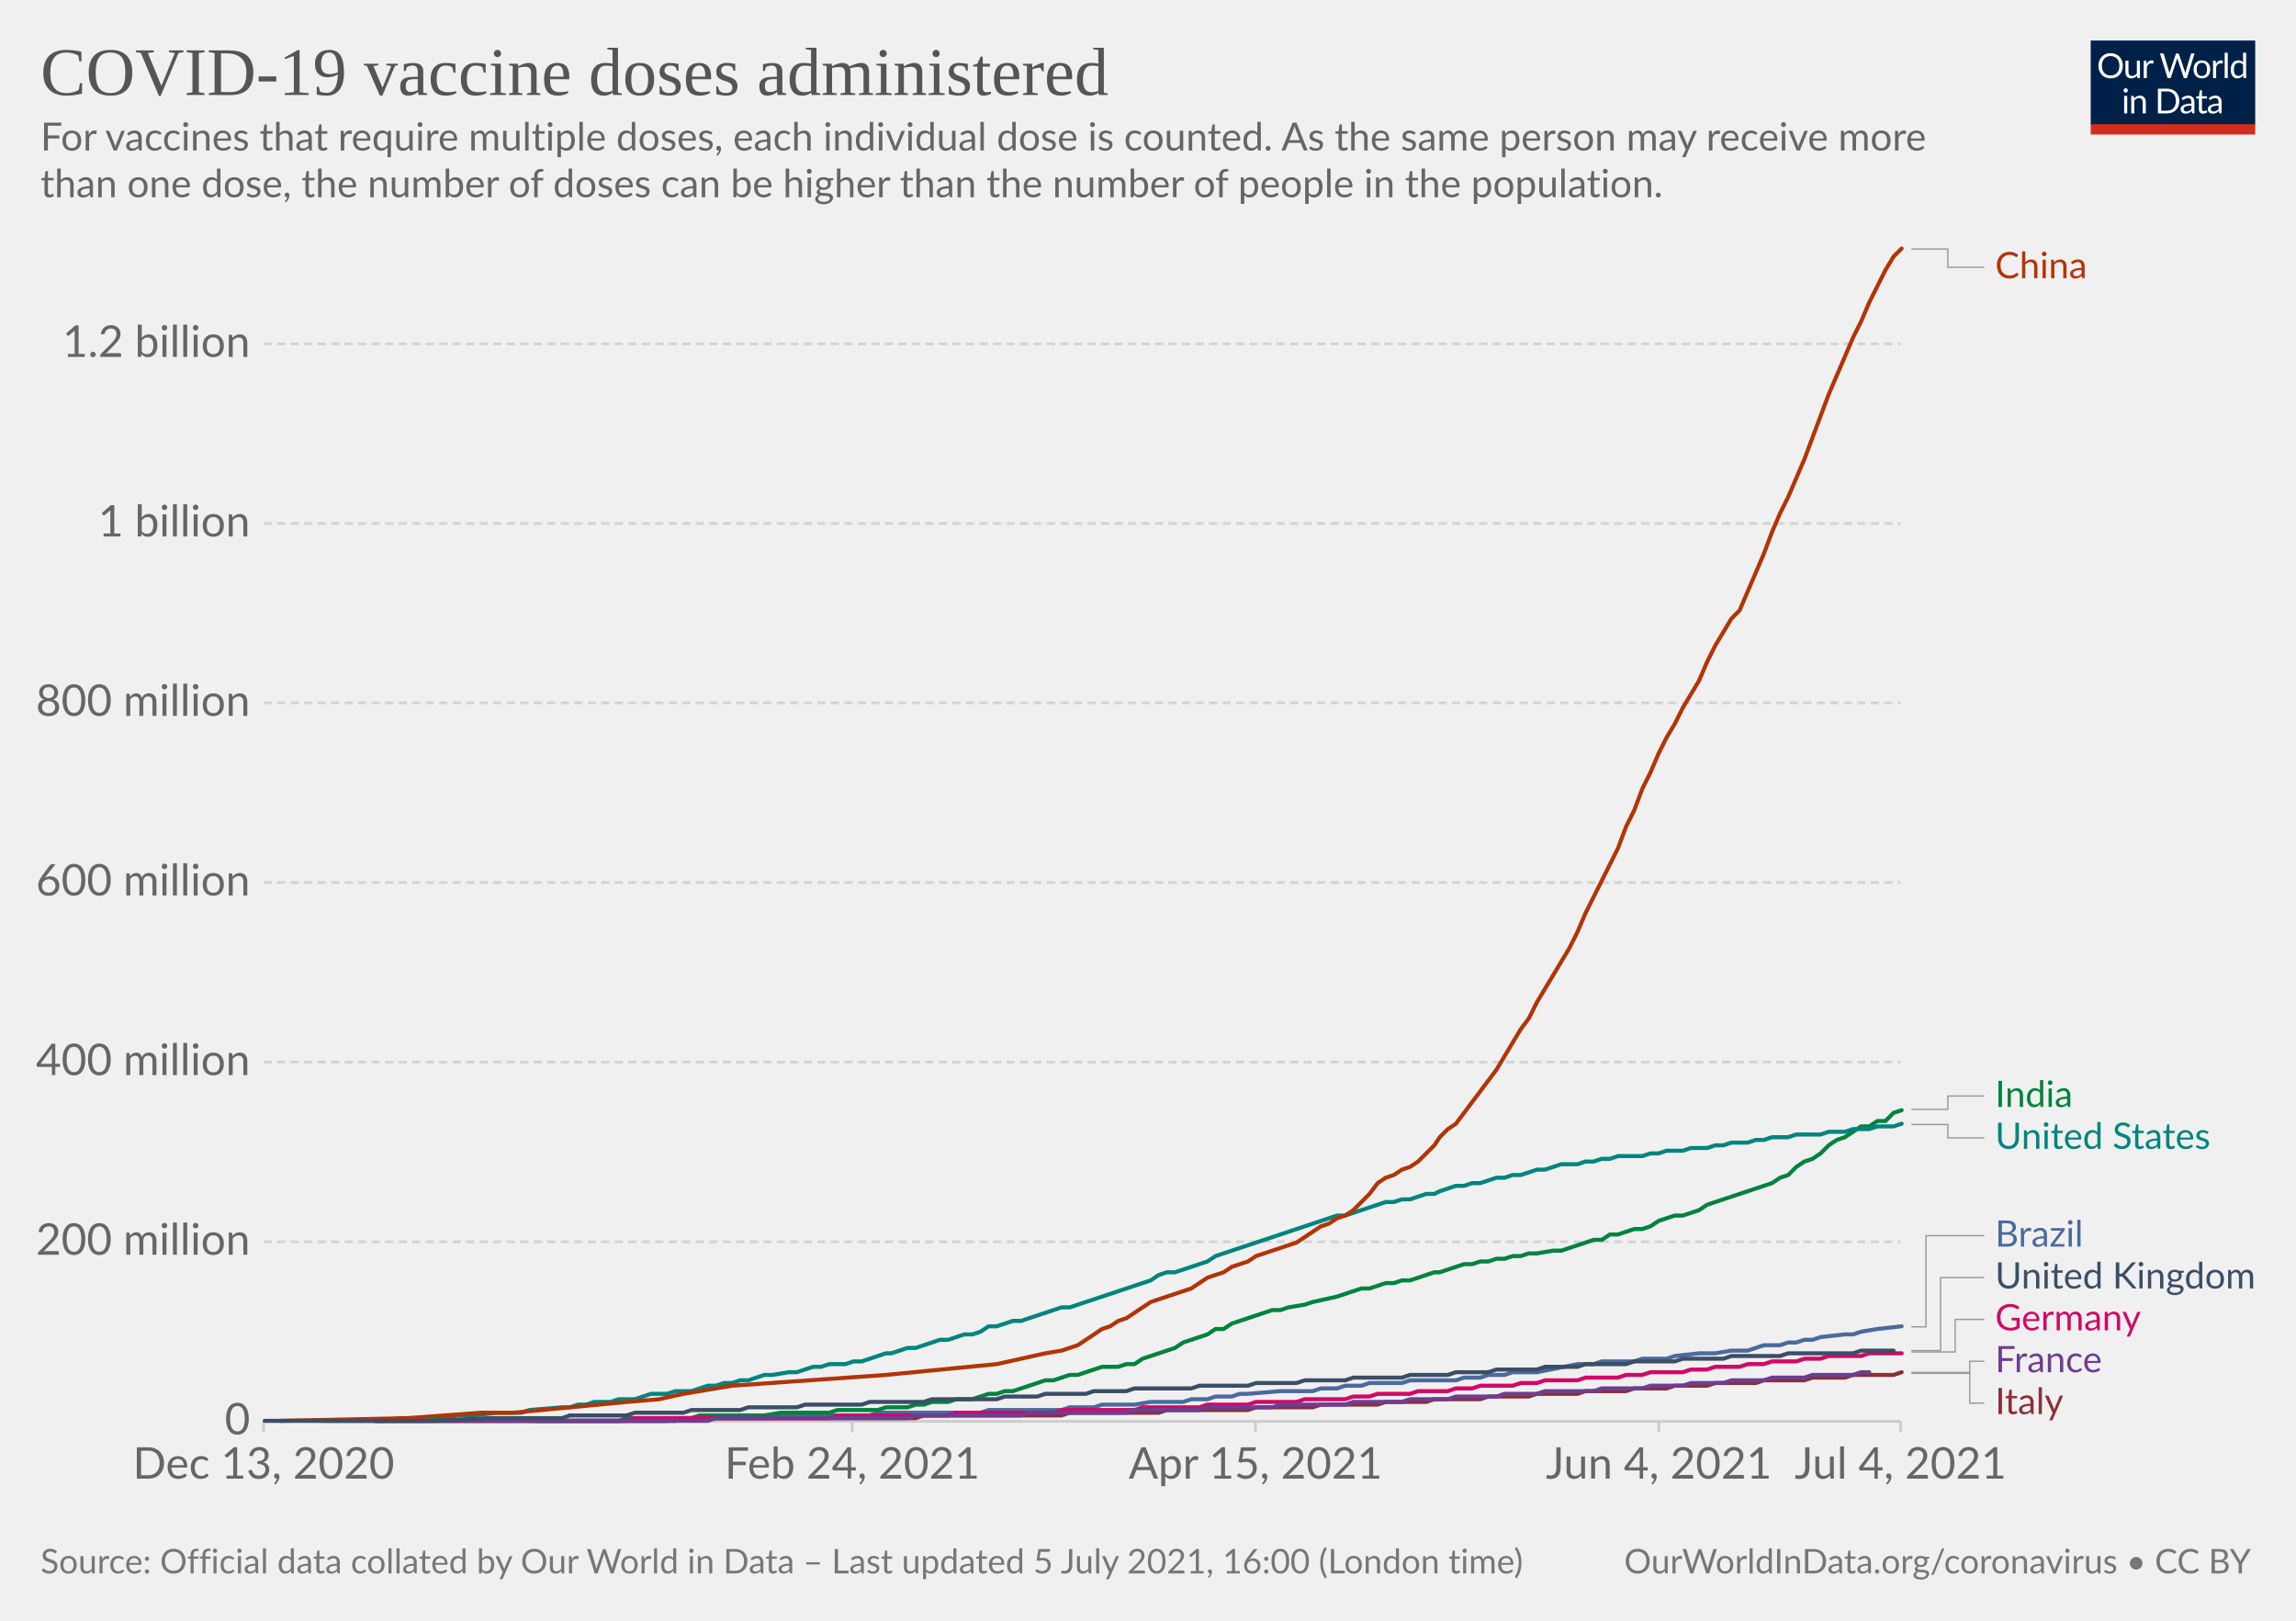
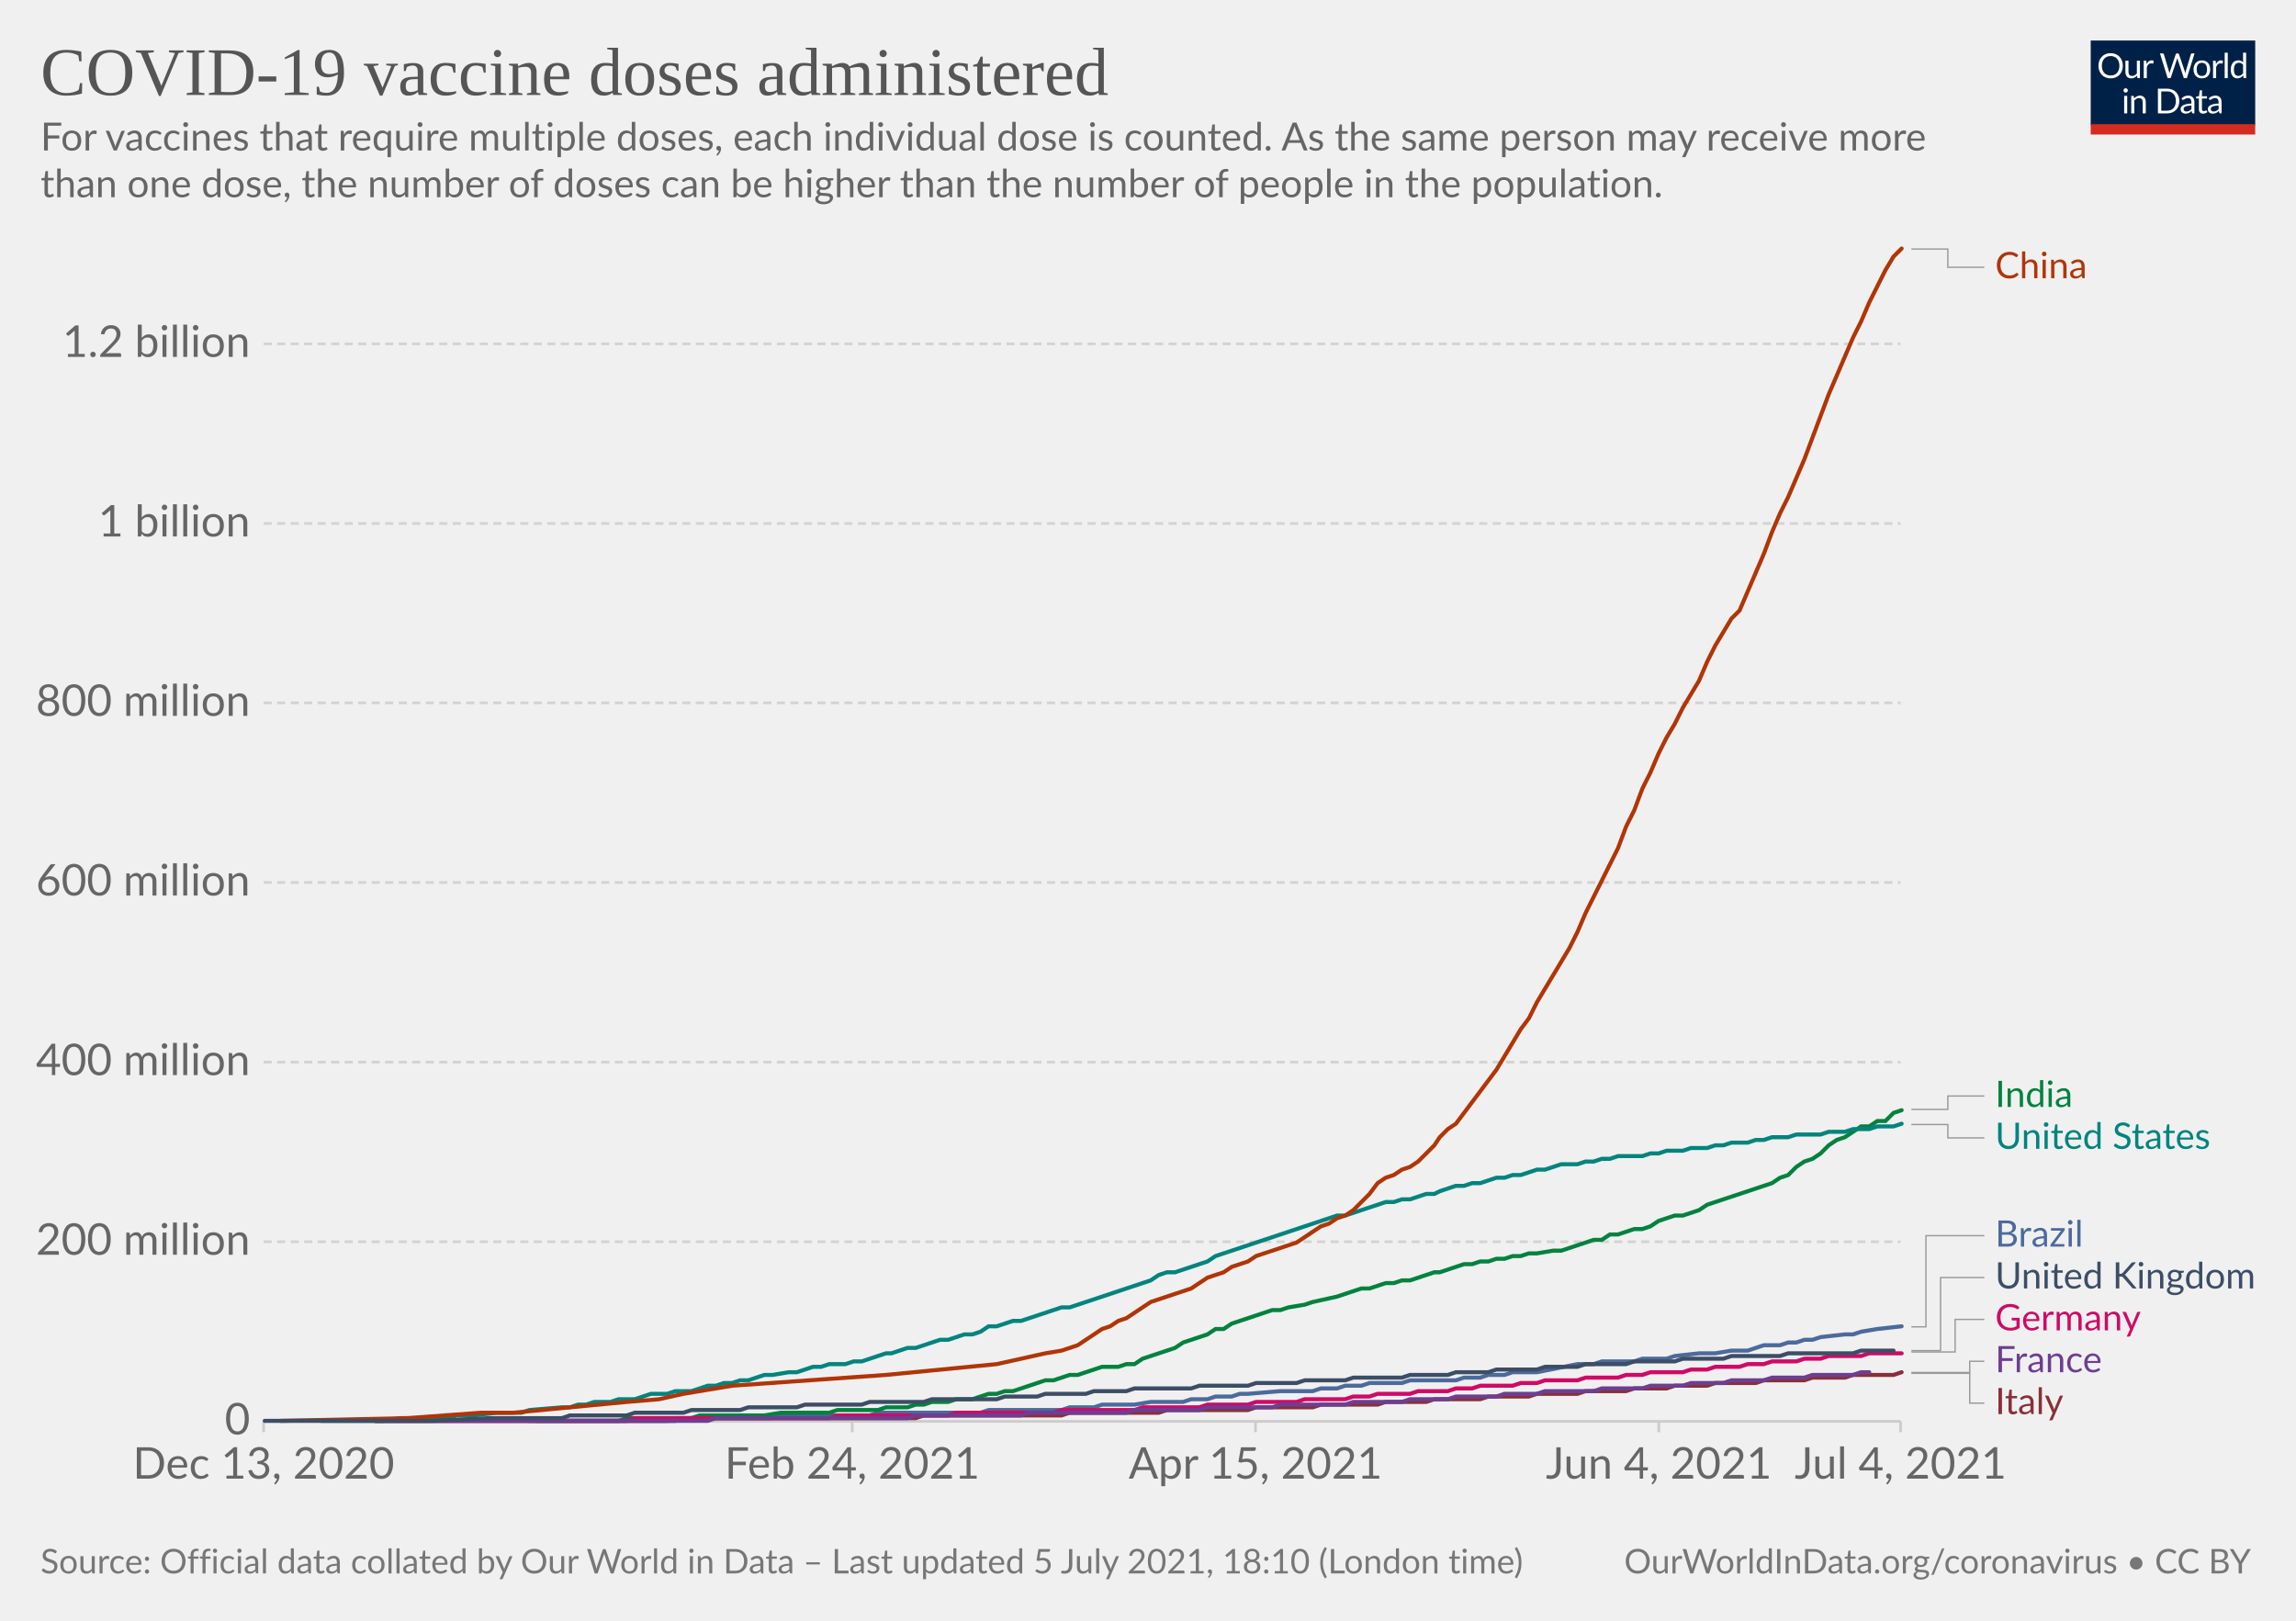
<svg xmlns="http://www.w3.org/2000/svg" version="1.1" style="background-color:#fff;-webkit-font-smoothing:antialiased" width="850" height="600" viewBox="0 0 850 600" font-family="Lato,'Helvetica Neue',Helvetica,Arial,sans-serif" font-size="18" text-rendering="optimizeLegibility">
  <g class="HeaderView">
    <g transform="matrix(.29 0 0 .29 774 15)">
      <svg className="owidLog" width="210" height="120" viewBox="0 0 210 120" fill="none">
        <g clip-path="url(#clip0)">
          <path d="M0 0h210v107.89H0V0z" fill="#002147" />
          <path d="M40.98 32.25c0 2.36-.38 4.53-1.12 6.51a14.26 14.26 0 01-8.1 8.4c-1.9.78-4.02 1.17-6.34 1.17a16.6 16.6 0 01-6.33-1.17 14.31 14.31 0 01-8.08-8.4 18.29 18.29 0 01-1.12-6.51c0-2.36.38-4.53 1.12-6.5.75-1.97 1.8-3.67 3.17-5.1a14.32 14.32 0 014.9-3.34c1.92-.8 4.03-1.19 6.34-1.19 2.32 0 4.43.4 6.34 1.19 1.92.8 3.56 1.9 4.93 3.34a14.87 14.87 0 013.17 5.1 18.1 18.1 0 011.12 6.5zm-4.38 0c0-1.94-.26-3.68-.8-5.22a10.91 10.91 0 00-2.24-3.89 9.68 9.68 0 00-3.52-2.46 11.95 11.95 0 00-4.62-.86c-1.68 0-3.21.28-4.6.86a9.88 9.88 0 00-3.54 2.46 10.91 10.91 0 00-2.24 3.9c-.53 1.53-.8 3.27-.8 5.2 0 1.94.27 3.68.8 5.22a11.17 11.17 0 002.24 3.9 10.01 10.01 0 003.55 2.44c1.38.56 2.9.83 4.6.83s3.24-.27 4.61-.83a9.8 9.8 0 003.52-2.44 11.17 11.17 0 002.25-3.9c.53-1.54.8-3.28.8-5.21zm26.22-6.54V48H60.5c-.56 0-.9-.27-1.05-.81l-.31-2.4a12.45 12.45 0 01-3.26 2.6c-1.2.64-2.58.96-4.13.96-1.22 0-2.3-.2-3.24-.6a6.52 6.52 0 01-2.33-1.7 7.37 7.37 0 01-1.43-2.67c-.3-1.04-.46-2.2-.46-3.45V25.7h3.91v14.22c0 1.68.38 2.99 1.15 3.91.77.93 1.96 1.39 3.54 1.39 1.16 0 2.24-.27 3.23-.82a10.42 10.42 0 002.8-2.28V25.7h3.91zm8.61 4.47a9.94 9.94 0 012.6-3.56 5.64 5.64 0 013.76-1.3c.47 0 .92.05 1.34.15.44.1.83.27 1.17.49l-.3 2.92c-.09.37-.3.55-.66.55-.2 0-.5-.04-.9-.13a6.21 6.21 0 00-3.24.18 4.23 4.23 0 00-1.47.92c-.42.4-.81.9-1.17 1.5-.33.58-.64 1.26-.92 2.02V48H67.7V25.71h2.25c.42 0 .72.08.88.25.16.16.27.44.33.83l.26 3.39zm61.16-13.7L122.75 48h-3.82l-7.99-24.05a21.95 21.95 0 01-.42-1.58 38.36 38.36 0 01-.44 1.58L102.05 48h-3.83L88.4 16.47h3.54c.38 0 .7.1.95.29.26.2.43.43.5.73l6.52 21.9.28 1.28.29 1.46.3-1.46.38-1.27 7.41-21.91c.1-.25.26-.48.51-.69.27-.22.58-.33.95-.33h1.23c.38 0 .69.1.92.29a1.77 1.77 0 01.53.73l7.4 21.9a28.4 28.4 0 01.68 2.62 29.52 29.52 0 01.52-2.61l6.54-21.91a1.31 1.31 0 01.48-.7c.27-.21.58-.32.95-.32h3.32zm9.35 8.88c1.63 0 3.1.27 4.4.82a9.43 9.43 0 015.46 5.94c.5 1.4.74 2.98.74 4.73 0 1.76-.25 3.34-.74 4.75a9.43 9.43 0 01-5.46 5.92c-1.3.52-2.77.79-4.4.79-1.64 0-3.12-.27-4.44-.8a9.42 9.42 0 01-3.35-2.3c-.92-1-1.63-2.2-2.13-3.61-.49-1.41-.73-3-.73-4.75s.24-3.33.73-4.73c.5-1.43 1.2-2.64 2.13-3.63a9.4 9.4 0 013.35-2.31c1.32-.55 2.8-.82 4.44-.82zm0 19.89c2.2 0 3.84-.73 4.93-2.2 1.08-1.48 1.63-3.54 1.63-6.18 0-2.66-.55-4.72-1.63-6.2-1.09-1.49-2.73-2.23-4.93-2.23-1.12 0-2.09.2-2.93.57a5.71 5.71 0 00-2.06 1.65 7.5 7.5 0 00-1.24 2.67c-.26 1.04-.4 2.22-.4 3.54 0 2.64.55 4.7 1.64 6.18 1.1 1.47 2.76 2.2 4.99 2.2zm17.97-15.07a9.94 9.94 0 012.6-3.56 5.64 5.64 0 013.76-1.3c.47 0 .91.05 1.34.15.44.1.83.27 1.16.49l-.28 2.92c-.09.37-.31.55-.66.55-.2 0-.5-.04-.9-.13a6.2 6.2 0 00-3.24.18 4.23 4.23 0 00-1.47.92c-.43.4-.82.9-1.17 1.5a13.1 13.1 0 00-.92 2.02V48h-3.94V25.71h2.24c.43 0 .72.08.88.25.17.16.28.44.33.83l.27 3.39zm15.04-14.59V48h-3.92V15.6h3.92zm19.55 15.43a6.22 6.22 0 00-2.38-2.05 6.7 6.7 0 00-2.86-.6c-2.07 0-3.66.75-4.77 2.23-1.12 1.48-1.68 3.6-1.68 6.33 0 1.46.13 2.7.38 3.74a7.29 7.29 0 001.1 2.56 4.35 4.35 0 001.78 1.45c.7.3 1.5.46 2.4.46 1.29 0 2.41-.3 3.36-.88a9.6 9.6 0 002.67-2.49V31.02zm3.91-15.43V48h-2.33c-.56 0-.9-.27-1.06-.81l-.35-2.71a12.13 12.13 0 01-3.25 2.77 8.28 8.28 0 01-4.23 1.06 7.31 7.31 0 01-6.14-2.9c-.73-.96-1.3-2.15-1.69-3.57a18.35 18.35 0 01.07-9.48 11.29 11.29 0 011.89-3.7 8.7 8.7 0 017.06-3.34 7.96 7.96 0 016.12 2.62V15.59h3.91zM46.61 70.71V93H42.7V70.71h3.91zm.84-7c0 .39-.08.75-.24 1.09a2.81 2.81 0 01-1.52 1.47 2.67 2.67 0 01-2.16 0 2.9 2.9 0 01-1.45-1.47 2.67 2.67 0 010-2.16c.15-.35.35-.65.6-.9.25-.27.53-.47.85-.62a2.67 2.67 0 012.16 0c.35.15.65.35.9.62.27.25.47.55.62.9.16.34.24.7.24 1.08zm7.97 10.24c.49-.54 1-1.04 1.54-1.48a9.85 9.85 0 013.66-1.84 8.96 8.96 0 015.43.35c.94.4 1.72.97 2.33 1.71a7.36 7.36 0 011.43 2.67c.32 1.04.49 2.19.49 3.45V93h-3.94V78.81c0-1.69-.4-3-1.17-3.92-.76-.93-1.93-1.4-3.5-1.4a6.6 6.6 0 00-3.25.83c-1 .56-1.92 1.31-2.77 2.27V93h-3.94V70.71h2.35c.56 0 .9.28 1.04.82l.3 2.42zm57.7 3.3c0 2.36-.37 4.5-1.11 6.44a14.3 14.3 0 01-3.17 4.98 14.1 14.1 0 01-4.93 3.2c-1.9.76-4.02 1.13-6.33 1.13H85.8V61.47h11.77c2.31 0 4.42.39 6.33 1.15a13.8 13.8 0 018.1 8.18 17.75 17.75 0 011.12 6.45zm-4.37 0c0-1.94-.26-3.67-.8-5.2a10.94 10.94 0 00-2.23-3.87 9.57 9.57 0 00-3.53-2.42 12.23 12.23 0 00-4.61-.83h-7.5v24.62h7.5c1.7 0 3.24-.28 4.61-.84a9.7 9.7 0 003.53-2.4 10.94 10.94 0 002.24-3.87c.53-1.53.8-3.26.8-5.2zm19.8 5.72c-1.8.06-3.34.2-4.62.44-1.26.22-2.3.51-3.1.88-.8.36-1.37.8-1.74 1.3-.35.5-.53 1.05-.53 1.67 0 .58.1 1.1.3 1.52a3 3 0 00.76 1.05c.34.27.73.46 1.17.6a6.13 6.13 0 001.45.17 7.28 7.28 0 003.5-.81 11.95 11.95 0 002.82-2.2v-4.62zm-12.65-9.11a12.73 12.73 0 013.98-2.66c1.43-.59 3-.88 4.73-.88 1.25 0 2.36.2 3.33.61a6.81 6.81 0 013.94 4.38c.33 1.04.5 2.19.5 3.43V93h-1.74a1.8 1.8 0 01-.88-.18c-.2-.13-.36-.38-.48-.74l-.44-2.12-1.72 1.46a9.48 9.48 0 01-3.74 1.7c-.69.15-1.46.23-2.3.23-.87 0-1.69-.12-2.45-.35a5.34 5.34 0 01-3.34-2.93 6.64 6.64 0 01-.49-2.64c0-.88.25-1.72.73-2.53a6.33 6.33 0 012.35-2.17c1.09-.63 2.5-1.15 4.25-1.54 1.75-.41 3.89-.65 6.42-.7v-1.75c0-1.73-.37-3.03-1.12-3.91-.75-.9-1.84-1.34-3.28-1.34-.97 0-1.78.12-2.44.37-.64.23-1.2.5-1.7.81l-1.23.82c-.33.23-.67.35-1 .35-.27 0-.5-.07-.69-.2a2.1 2.1 0 01-.48-.53l-.7-1.25zm27.67 19.5c-1.76 0-3.12-.5-4.07-1.48-.94-.98-1.41-2.4-1.41-4.25V74h-2.68a.9.9 0 01-.6-.2c-.16-.14-.24-.36-.24-.66v-1.56l3.65-.46.9-6.89a.9.9 0 01.29-.52.88.88 0 01.62-.22H142v7.67h6.44V74H142v13.38c0 .94.22 1.63.68 2.09.45.45 1.04.68 1.76.68a3.21 3.21 0 001.85-.53l.55-.35c.16-.12.3-.18.41-.18.2 0 .4.13.55.38l1.15 1.87a7.45 7.45 0 01-2.44 1.5 8.53 8.53 0 01-2.95.52zm19.68-10.4c-1.8.07-3.34.21-4.62.45-1.26.22-2.3.51-3.1.88-.8.36-1.37.8-1.74 1.3-.35.5-.53 1.05-.53 1.67 0 .58.1 1.1.3 1.52a2.9 2.9 0 00.76 1.05c.34.27.73.46 1.17.6a6.13 6.13 0 001.45.17 7.3 7.3 0 003.5-.81 12.04 12.04 0 002.82-2.2v-4.62zm-12.65-9.1a12.72 12.72 0 013.99-2.66c1.42-.59 3-.88 4.72-.88 1.25 0 2.36.2 3.33.61a6.81 6.81 0 013.94 4.38c.33 1.04.5 2.19.5 3.43V93h-1.74a1.8 1.8 0 01-.88-.18c-.2-.13-.36-.38-.48-.74l-.44-2.12-1.72 1.46a9.48 9.48 0 01-3.74 1.7c-.69.15-1.46.23-2.3.23-.87 0-1.69-.12-2.45-.35a5.33 5.33 0 01-3.34-2.93 6.62 6.62 0 01-.49-2.64c0-.88.25-1.72.73-2.53a6.33 6.33 0 012.35-2.17c1.09-.63 2.5-1.15 4.25-1.54a31.2 31.2 0 016.42-.7v-1.75c0-1.73-.37-3.03-1.12-3.91-.75-.9-1.84-1.34-3.28-1.34-.97 0-1.78.12-2.44.37-.64.23-1.2.5-1.7.81l-1.22.82c-.34.23-.68.35-1.02.35-.26 0-.49-.07-.68-.2a1.88 1.88 0 01-.48-.53l-.7-1.25zM40.98 32.25c0 2.36-.38 4.53-1.12 6.51a14.26 14.26 0 01-8.1 8.4c-1.9.78-4.02 1.17-6.34 1.17a16.6 16.6 0 01-6.33-1.17 14.31 14.31 0 01-8.08-8.4 18.29 18.29 0 01-1.12-6.51c0-2.36.38-4.53 1.12-6.5.75-1.97 1.8-3.67 3.17-5.1a14.32 14.32 0 014.9-3.34c1.92-.8 4.03-1.19 6.34-1.19 2.32 0 4.43.4 6.34 1.19 1.92.8 3.56 1.9 4.93 3.34a14.87 14.87 0 013.17 5.1 18.1 18.1 0 011.12 6.5zm-4.38 0c0-1.94-.26-3.68-.8-5.22a10.91 10.91 0 00-2.24-3.89 9.68 9.68 0 00-3.52-2.46 11.95 11.95 0 00-4.62-.86c-1.68 0-3.21.28-4.6.86a9.88 9.88 0 00-3.54 2.46 10.91 10.91 0 00-2.24 3.9c-.53 1.53-.8 3.27-.8 5.2 0 1.94.27 3.68.8 5.22a11.17 11.17 0 002.24 3.9 10.01 10.01 0 003.55 2.44c1.38.56 2.9.83 4.6.83s3.24-.27 4.61-.83a9.8 9.8 0 003.52-2.44 11.17 11.17 0 002.25-3.9c.53-1.54.8-3.28.8-5.21zm26.22-6.54V48H60.5c-.56 0-.9-.27-1.05-.81l-.31-2.4a12.45 12.45 0 01-3.26 2.6c-1.2.64-2.58.96-4.13.96-1.22 0-2.3-.2-3.24-.6a6.52 6.52 0 01-2.33-1.7 7.37 7.37 0 01-1.43-2.67c-.3-1.04-.46-2.2-.46-3.45V25.7h3.91v14.22c0 1.68.38 2.99 1.15 3.91.77.93 1.96 1.39 3.54 1.39 1.16 0 2.24-.27 3.23-.82a10.42 10.42 0 002.8-2.28V25.7h3.91zm8.61 4.47a9.94 9.94 0 012.6-3.56 5.64 5.64 0 013.76-1.3c.47 0 .92.05 1.34.15.44.1.83.27 1.17.49l-.3 2.92c-.09.37-.3.55-.66.55-.2 0-.5-.04-.9-.13a6.21 6.21 0 00-3.24.18 4.23 4.23 0 00-1.47.92c-.42.4-.81.9-1.17 1.5-.33.58-.64 1.26-.92 2.02V48H67.7V25.71h2.25c.42 0 .72.08.88.25.16.16.27.44.33.83l.26 3.39zm61.16-13.7L122.75 48h-3.82l-7.99-24.05a21.95 21.95 0 01-.42-1.58 38.36 38.36 0 01-.44 1.58L102.05 48h-3.83L88.4 16.47h3.54c.38 0 .7.1.95.29.26.2.43.43.5.73l6.52 21.9.28 1.28.29 1.46.3-1.46.38-1.27 7.41-21.91c.1-.25.26-.48.51-.69.27-.22.58-.33.95-.33h1.23c.38 0 .69.1.92.29a1.77 1.77 0 01.53.73l7.4 21.9a28.4 28.4 0 01.68 2.62 29.52 29.52 0 01.52-2.61l6.54-21.91a1.31 1.31 0 01.48-.7c.27-.21.58-.32.95-.32h3.32zm9.35 8.88c1.63 0 3.1.27 4.4.82a9.43 9.43 0 015.46 5.94c.5 1.4.74 2.98.74 4.73 0 1.76-.25 3.34-.74 4.75a9.43 9.43 0 01-5.46 5.92c-1.3.52-2.77.79-4.4.79-1.64 0-3.12-.27-4.44-.8a9.42 9.42 0 01-3.35-2.3c-.92-1-1.63-2.2-2.13-3.61-.49-1.41-.73-3-.73-4.75s.24-3.33.73-4.73c.5-1.43 1.2-2.64 2.13-3.63a9.4 9.4 0 013.35-2.31c1.32-.55 2.8-.82 4.44-.82zm0 19.89c2.2 0 3.84-.73 4.93-2.2 1.08-1.48 1.63-3.54 1.63-6.18 0-2.66-.55-4.72-1.63-6.2-1.09-1.49-2.73-2.23-4.93-2.23-1.12 0-2.09.2-2.93.57a5.71 5.71 0 00-2.06 1.65 7.5 7.5 0 00-1.24 2.67c-.26 1.04-.4 2.22-.4 3.54 0 2.64.55 4.7 1.64 6.18 1.1 1.47 2.76 2.2 4.99 2.2zm17.97-15.07a9.94 9.94 0 012.6-3.56 5.64 5.64 0 013.76-1.3c.47 0 .91.05 1.34.15.44.1.83.27 1.16.49l-.28 2.92c-.09.37-.31.55-.66.55-.2 0-.5-.04-.9-.13a6.2 6.2 0 00-3.24.18 4.23 4.23 0 00-1.47.92c-.43.4-.82.9-1.17 1.5a13.1 13.1 0 00-.92 2.02V48h-3.94V25.71h2.24c.43 0 .72.08.88.25.17.16.28.44.33.83l.27 3.39zm15.04-14.59V48h-3.92V15.6h3.92zm19.55 15.43a6.22 6.22 0 00-2.38-2.05 6.7 6.7 0 00-2.86-.6c-2.07 0-3.66.75-4.77 2.23-1.12 1.48-1.68 3.6-1.68 6.33 0 1.46.13 2.7.38 3.74a7.29 7.29 0 001.1 2.56 4.35 4.35 0 001.78 1.45c.7.3 1.5.46 2.4.46 1.29 0 2.41-.3 3.36-.88a9.6 9.6 0 002.67-2.49V31.02zm3.91-15.43V48h-2.33c-.56 0-.9-.27-1.06-.81l-.35-2.71a12.13 12.13 0 01-3.25 2.77 8.28 8.28 0 01-4.23 1.06 7.31 7.31 0 01-6.14-2.9c-.73-.96-1.3-2.15-1.69-3.57a18.35 18.35 0 01.07-9.48 11.29 11.29 0 011.89-3.7 8.7 8.7 0 017.06-3.34 7.96 7.96 0 016.12 2.62V15.59h3.91zM46.61 70.71V93H42.7V70.71h3.91zm.84-7c0 .39-.08.75-.24 1.09a2.81 2.81 0 01-1.52 1.47 2.67 2.67 0 01-2.16 0 2.9 2.9 0 01-1.45-1.47 2.67 2.67 0 010-2.16c.15-.35.35-.65.6-.9.25-.27.53-.47.85-.62a2.67 2.67 0 012.16 0c.35.15.65.35.9.62.27.25.47.55.62.9.16.34.24.7.24 1.08zm7.97 10.24c.49-.54 1-1.04 1.54-1.48a9.85 9.85 0 013.66-1.84 8.96 8.96 0 015.43.35c.94.4 1.72.97 2.33 1.71a7.36 7.36 0 011.43 2.67c.32 1.04.49 2.19.49 3.45V93h-3.94V78.81c0-1.69-.4-3-1.17-3.92-.76-.93-1.93-1.4-3.5-1.4a6.6 6.6 0 00-3.25.83c-1 .56-1.92 1.31-2.77 2.27V93h-3.94V70.71h2.35c.56 0 .9.28 1.04.82l.3 2.42zm57.7 3.3c0 2.36-.37 4.5-1.11 6.44a14.3 14.3 0 01-3.17 4.98 14.1 14.1 0 01-4.93 3.2c-1.9.76-4.02 1.13-6.33 1.13H85.8V61.47h11.77c2.31 0 4.42.39 6.33 1.15a13.8 13.8 0 018.1 8.18 17.75 17.75 0 011.12 6.45zm-4.37 0c0-1.94-.26-3.67-.8-5.2a10.94 10.94 0 00-2.23-3.87 9.57 9.57 0 00-3.53-2.42 12.23 12.23 0 00-4.61-.83h-7.5v24.62h7.5c1.7 0 3.24-.28 4.61-.84a9.7 9.7 0 003.53-2.4 10.94 10.94 0 002.24-3.87c.53-1.53.8-3.26.8-5.2zm19.8 5.72c-1.8.06-3.34.2-4.62.44-1.26.22-2.3.51-3.1.88-.8.36-1.37.8-1.74 1.3-.35.5-.53 1.05-.53 1.67 0 .58.1 1.1.3 1.52a3 3 0 00.76 1.05c.34.27.73.46 1.17.6a6.13 6.13 0 001.45.17 7.28 7.28 0 003.5-.81 11.95 11.95 0 002.82-2.2v-4.62zm-12.65-9.11a12.73 12.73 0 013.98-2.66c1.43-.59 3-.88 4.73-.88 1.25 0 2.36.2 3.33.61a6.81 6.81 0 013.94 4.38c.33 1.04.5 2.19.5 3.43V93h-1.74a1.8 1.8 0 01-.88-.18c-.2-.13-.36-.38-.48-.74l-.44-2.12-1.72 1.46a9.48 9.48 0 01-3.74 1.7c-.69.15-1.46.23-2.3.23-.87 0-1.69-.12-2.45-.35a5.34 5.34 0 01-3.34-2.93 6.64 6.64 0 01-.49-2.64c0-.88.25-1.72.73-2.53a6.33 6.33 0 012.35-2.17c1.09-.63 2.5-1.15 4.25-1.54 1.75-.41 3.89-.65 6.42-.7v-1.75c0-1.73-.37-3.03-1.12-3.91-.75-.9-1.84-1.34-3.28-1.34-.97 0-1.78.12-2.44.37-.64.23-1.2.5-1.7.81l-1.23.82c-.33.23-.67.35-1 .35-.27 0-.5-.07-.69-.2a2.1 2.1 0 01-.48-.53l-.7-1.25zm27.67 19.5c-1.76 0-3.12-.5-4.07-1.48-.94-.98-1.41-2.4-1.41-4.25V74h-2.68a.9.9 0 01-.6-.2c-.16-.14-.24-.36-.24-.66v-1.56l3.65-.46.9-6.89a.9.9 0 01.29-.52.88.88 0 01.62-.22H142v7.67h6.44V74H142v13.38c0 .94.22 1.63.68 2.09.45.45 1.04.68 1.76.68a3.21 3.21 0 001.85-.53l.55-.35c.16-.12.3-.18.41-.18.2 0 .4.13.55.38l1.15 1.87a7.45 7.45 0 01-2.44 1.5 8.53 8.53 0 01-2.95.52zm19.68-10.4c-1.8.07-3.34.21-4.62.45-1.26.22-2.3.51-3.1.88-.8.36-1.37.8-1.74 1.3-.35.5-.53 1.05-.53 1.67 0 .58.1 1.1.3 1.52a2.9 2.9 0 00.76 1.05c.34.27.73.46 1.17.6a6.13 6.13 0 001.45.17 7.3 7.3 0 003.5-.81 12.04 12.04 0 002.82-2.2v-4.62zm-12.65-9.1a12.72 12.72 0 013.99-2.66c1.42-.59 3-.88 4.72-.88 1.25 0 2.36.2 3.33.61a6.81 6.81 0 013.94 4.38c.33 1.04.5 2.19.5 3.43V93h-1.74a1.8 1.8 0 01-.88-.18c-.2-.13-.36-.38-.48-.74l-.44-2.12-1.72 1.46a9.48 9.48 0 01-3.74 1.7c-.69.15-1.46.23-2.3.23-.87 0-1.69-.12-2.45-.35a5.33 5.33 0 01-3.34-2.93 6.62 6.62 0 01-.49-2.64c0-.88.25-1.72.73-2.53a6.33 6.33 0 012.35-2.17c1.09-.63 2.5-1.15 4.25-1.54a31.2 31.2 0 016.42-.7v-1.75c0-1.73-.37-3.03-1.12-3.91-.75-.9-1.84-1.34-3.28-1.34-.97 0-1.78.12-2.44.37-.64.23-1.2.5-1.7.81l-1.22.82c-.34.23-.68.35-1.02.35-.26 0-.49-.07-.68-.2a1.88 1.88 0 01-.48-.53l-.7-1.25zM40.98 32.25c0 2.36-.38 4.53-1.12 6.51a14.26 14.26 0 01-8.1 8.4c-1.9.78-4.02 1.17-6.34 1.17a16.6 16.6 0 01-6.33-1.17 14.31 14.31 0 01-8.08-8.4 18.29 18.29 0 01-1.12-6.51c0-2.36.38-4.53 1.12-6.5.75-1.97 1.8-3.67 3.17-5.1a14.32 14.32 0 014.9-3.34c1.92-.8 4.03-1.19 6.34-1.19 2.32 0 4.43.4 6.34 1.19 1.92.8 3.56 1.9 4.93 3.34a14.87 14.87 0 013.17 5.1 18.1 18.1 0 011.12 6.5zm-4.38 0c0-1.94-.26-3.68-.8-5.22a10.91 10.91 0 00-2.24-3.89 9.68 9.68 0 00-3.52-2.46 11.95 11.95 0 00-4.62-.86c-1.68 0-3.21.28-4.6.86a9.88 9.88 0 00-3.54 2.46 10.91 10.91 0 00-2.24 3.9c-.53 1.53-.8 3.27-.8 5.2 0 1.94.27 3.68.8 5.22a11.17 11.17 0 002.24 3.9 10.01 10.01 0 003.55 2.44c1.38.56 2.9.83 4.6.83s3.24-.27 4.61-.83a9.8 9.8 0 003.52-2.44 11.17 11.17 0 002.25-3.9c.53-1.54.8-3.28.8-5.21zm26.22-6.54V48H60.5c-.56 0-.9-.27-1.05-.81l-.31-2.4a12.45 12.45 0 01-3.26 2.6c-1.2.64-2.58.96-4.13.96-1.22 0-2.3-.2-3.24-.6a6.52 6.52 0 01-2.33-1.7 7.37 7.37 0 01-1.43-2.67c-.3-1.04-.46-2.2-.46-3.45V25.7h3.91v14.22c0 1.68.38 2.99 1.15 3.91.77.93 1.96 1.39 3.54 1.39 1.16 0 2.24-.27 3.23-.82a10.42 10.42 0 002.8-2.28V25.7h3.91zm8.61 4.47a9.94 9.94 0 012.6-3.56 5.64 5.64 0 013.76-1.3c.47 0 .92.05 1.34.15.44.1.83.27 1.17.49l-.3 2.92c-.09.37-.3.55-.66.55-.2 0-.5-.04-.9-.13a6.21 6.21 0 00-3.24.18 4.23 4.23 0 00-1.47.92c-.42.4-.81.9-1.17 1.5-.33.58-.64 1.26-.92 2.02V48H67.7V25.71h2.25c.42 0 .72.08.88.25.16.16.27.44.33.83l.26 3.39zm61.16-13.7L122.75 48h-3.82l-7.99-24.05a21.95 21.95 0 01-.42-1.58 38.36 38.36 0 01-.44 1.58L102.05 48h-3.83L88.4 16.47h3.54c.38 0 .7.1.95.29.26.2.43.43.5.73l6.52 21.9.28 1.28.29 1.46.3-1.46.38-1.27 7.41-21.91c.1-.25.26-.48.51-.69.27-.22.58-.33.95-.33h1.23c.38 0 .69.1.92.29a1.77 1.77 0 01.53.73l7.4 21.9a28.4 28.4 0 01.68 2.62 29.52 29.52 0 01.52-2.61l6.54-21.91a1.31 1.31 0 01.48-.7c.27-.21.58-.32.95-.32h3.32zm9.35 8.88c1.63 0 3.1.27 4.4.82a9.43 9.43 0 015.46 5.94c.5 1.4.74 2.98.74 4.73 0 1.76-.25 3.34-.74 4.75a9.43 9.43 0 01-5.46 5.92c-1.3.52-2.77.79-4.4.79-1.64 0-3.12-.27-4.44-.8a9.42 9.42 0 01-3.35-2.3c-.92-1-1.63-2.2-2.13-3.61-.49-1.41-.73-3-.73-4.75s.24-3.33.73-4.73c.5-1.43 1.2-2.64 2.13-3.63a9.4 9.4 0 013.35-2.31c1.32-.55 2.8-.82 4.44-.82zm0 19.89c2.2 0 3.84-.73 4.93-2.2 1.08-1.48 1.63-3.54 1.63-6.18 0-2.66-.55-4.72-1.63-6.2-1.09-1.49-2.73-2.23-4.93-2.23-1.12 0-2.09.2-2.93.57a5.71 5.71 0 00-2.06 1.65 7.5 7.5 0 00-1.24 2.67c-.26 1.04-.4 2.22-.4 3.54 0 2.64.55 4.7 1.64 6.18 1.1 1.47 2.76 2.2 4.99 2.2zm17.97-15.07a9.94 9.94 0 012.6-3.56 5.64 5.64 0 013.76-1.3c.47 0 .91.05 1.34.15.44.1.83.27 1.16.49l-.28 2.92c-.09.37-.31.55-.66.55-.2 0-.5-.04-.9-.13a6.2 6.2 0 00-3.24.18 4.23 4.23 0 00-1.47.92c-.43.4-.82.9-1.17 1.5a13.1 13.1 0 00-.92 2.02V48h-3.94V25.71h2.24c.43 0 .72.08.88.25.17.16.28.44.33.83l.27 3.39zm15.04-14.59V48h-3.92V15.6h3.92zm19.55 15.43a6.22 6.22 0 00-2.38-2.05 6.7 6.7 0 00-2.86-.6c-2.07 0-3.66.75-4.77 2.23-1.12 1.48-1.68 3.6-1.68 6.33 0 1.46.13 2.7.38 3.74a7.29 7.29 0 001.1 2.56 4.35 4.35 0 001.78 1.45c.7.3 1.5.46 2.4.46 1.29 0 2.41-.3 3.36-.88a9.6 9.6 0 002.67-2.49V31.02zm3.91-15.43V48h-2.33c-.56 0-.9-.27-1.06-.81l-.35-2.71a12.13 12.13 0 01-3.25 2.77 8.28 8.28 0 01-4.23 1.06 7.31 7.31 0 01-6.14-2.9c-.73-.96-1.3-2.15-1.69-3.57a18.35 18.35 0 01.07-9.48 11.29 11.29 0 011.89-3.7 8.7 8.7 0 017.06-3.34 7.96 7.96 0 016.12 2.62V15.59h3.91zM46.61 70.71V93H42.7V70.71h3.91zm.84-7c0 .39-.08.75-.24 1.09a2.81 2.81 0 01-1.52 1.47 2.67 2.67 0 01-2.16 0 2.9 2.9 0 01-1.45-1.47 2.67 2.67 0 010-2.16c.15-.35.35-.65.6-.9.25-.27.53-.47.85-.62a2.67 2.67 0 012.16 0c.35.15.65.35.9.62.27.25.47.55.62.9.16.34.24.7.24 1.08zm7.97 10.24c.49-.54 1-1.04 1.54-1.48a9.85 9.85 0 013.66-1.84 8.96 8.96 0 015.43.35c.94.4 1.72.97 2.33 1.71a7.36 7.36 0 011.43 2.67c.32 1.04.49 2.19.49 3.45V93h-3.94V78.81c0-1.69-.4-3-1.17-3.92-.76-.93-1.93-1.4-3.5-1.4a6.6 6.6 0 00-3.25.83c-1 .56-1.92 1.31-2.77 2.27V93h-3.94V70.71h2.35c.56 0 .9.28 1.04.82l.3 2.42zm57.7 3.3c0 2.36-.37 4.5-1.11 6.44a14.3 14.3 0 01-3.17 4.98 14.1 14.1 0 01-4.93 3.2c-1.9.76-4.02 1.13-6.33 1.13H85.8V61.47h11.77c2.31 0 4.42.39 6.33 1.15a13.8 13.8 0 018.1 8.18 17.75 17.75 0 011.12 6.45zm-4.37 0c0-1.94-.26-3.67-.8-5.2a10.94 10.94 0 00-2.23-3.87 9.57 9.57 0 00-3.53-2.42 12.23 12.23 0 00-4.61-.83h-7.5v24.62h7.5c1.7 0 3.24-.28 4.61-.84a9.7 9.7 0 003.53-2.4 10.94 10.94 0 002.24-3.87c.53-1.53.8-3.26.8-5.2zm19.8 5.72c-1.8.06-3.34.2-4.62.44-1.26.22-2.3.51-3.1.88-.8.36-1.37.8-1.74 1.3-.35.5-.53 1.05-.53 1.67 0 .58.1 1.1.3 1.52a3 3 0 00.76 1.05c.34.27.73.46 1.17.6a6.13 6.13 0 001.45.17 7.28 7.28 0 003.5-.81 11.95 11.95 0 002.82-2.2v-4.62zm-12.65-9.11a12.73 12.73 0 013.98-2.66c1.43-.59 3-.88 4.73-.88 1.25 0 2.36.2 3.33.61a6.81 6.81 0 013.94 4.38c.33 1.04.5 2.19.5 3.43V93h-1.74a1.8 1.8 0 01-.88-.18c-.2-.13-.36-.38-.48-.74l-.44-2.12-1.72 1.46a9.48 9.48 0 01-3.74 1.7c-.69.15-1.46.23-2.3.23-.87 0-1.69-.12-2.45-.35a5.34 5.34 0 01-3.34-2.93 6.64 6.64 0 01-.49-2.64c0-.88.25-1.72.73-2.53a6.33 6.33 0 012.35-2.17c1.09-.63 2.5-1.15 4.25-1.54 1.75-.41 3.89-.65 6.42-.7v-1.75c0-1.73-.37-3.03-1.12-3.91-.75-.9-1.84-1.34-3.28-1.34-.97 0-1.78.12-2.44.37-.64.23-1.2.5-1.7.81l-1.23.82c-.33.23-.67.35-1 .35-.27 0-.5-.07-.69-.2a2.1 2.1 0 01-.48-.53l-.7-1.25zm27.67 19.5c-1.76 0-3.12-.5-4.07-1.48-.94-.98-1.41-2.4-1.41-4.25V74h-2.68a.9.9 0 01-.6-.2c-.16-.14-.24-.36-.24-.66v-1.56l3.65-.46.9-6.89a.9.9 0 01.29-.52.88.88 0 01.62-.22H142v7.67h6.44V74H142v13.38c0 .94.22 1.63.68 2.09.45.45 1.04.68 1.76.68a3.21 3.21 0 001.85-.53l.55-.35c.16-.12.3-.18.41-.18.2 0 .4.13.55.38l1.15 1.87a7.45 7.45 0 01-2.44 1.5 8.53 8.53 0 01-2.95.52zm19.68-10.4c-1.8.07-3.34.21-4.62.45-1.26.22-2.3.51-3.1.88-.8.36-1.37.8-1.74 1.3-.35.5-.53 1.05-.53 1.67 0 .58.1 1.1.3 1.52a2.9 2.9 0 00.76 1.05c.34.27.73.46 1.17.6a6.13 6.13 0 001.45.17 7.3 7.3 0 003.5-.81 12.04 12.04 0 002.82-2.2v-4.62zm-12.65-9.1a12.72 12.72 0 013.99-2.66c1.42-.59 3-.88 4.72-.88 1.25 0 2.36.2 3.33.61a6.81 6.81 0 013.94 4.38c.33 1.04.5 2.19.5 3.43V93h-1.74a1.8 1.8 0 01-.88-.18c-.2-.13-.36-.38-.48-.74l-.44-2.12-1.72 1.46a9.48 9.48 0 01-3.74 1.7c-.69.15-1.46.23-2.3.23-.87 0-1.69-.12-2.45-.35a5.33 5.33 0 01-3.34-2.93 6.62 6.62 0 01-.49-2.64c0-.88.25-1.72.73-2.53a6.33 6.33 0 012.35-2.17c1.09-.63 2.5-1.15 4.25-1.54a31.2 31.2 0 016.42-.7v-1.75c0-1.73-.37-3.03-1.12-3.91-.75-.9-1.84-1.34-3.28-1.34-.97 0-1.78.12-2.44.37-.64.23-1.2.5-1.7.81l-1.22.82c-.34.23-.68.35-1.02.35-.26 0-.49-.07-.68-.2a1.88 1.88 0 01-.48-.53l-.7-1.25z" fill="#fff" />
          <path fill="#D42B21" d="M0 106.79h210V120H0z" />
        </g>
        <defs>
          <clipPath id="clip0">
            <path fill="#fff" d="M0 0h210v120H0z" />
          </clipPath>
        </defs>
      </svg>
    </g>
    <a href="https://ourworldindata.org/grapher/cumulative-covid-vaccinations" target="_blank" rel="noopener" font-family="&quot;Playfair Display&quot;,Georgia,&quot;Times New Roman&quot;,serif">
      <text font-size="25.2" x="15" y="35.2" fill="#555">
        <tspan x="15" y="35.16">COVID-19 vaccine doses administered</tspan>
      </text>
    </a>
    <text font-size="14.4" x="15" y="55.7" fill="#666">
      <tspan x="15" y="55.72">For vaccines that require multiple doses, each individual dose is counted. As the same person may receive more</tspan>
      <tspan x="15" y="73">than one dose, the number of doses can be higher than the number of people in the population.</tspan>
    </text>
  </g>
  <g class="LineChart">
    <defs>
      <clipPath id="a">
        <path d="M87.6 74.2h830v910.4h-830z" />
      </clipPath>
    </defs>
    <g class="DualAxisView">
      <g class="HorizontalAxis">
        <path stroke="#ccc" d="M97.6 526.2v4M315.5 526.2v4M464.8 526.2v4M614.1 526.2v4M703.6 526.2v4" />
        <text x="97.6" y="547.4" fill="#666" text-anchor="middle" font-size="16.2">Dec 13, 2020</text>
        <text x="315.5" y="547.4" fill="#666" text-anchor="middle" font-size="16.2">Feb 24, 2021</text>
        <text x="464.8" y="547.4" fill="#666" text-anchor="middle" font-size="16.2">Apr 15, 2021</text>
        <text x="614.1" y="547.4" fill="#666" text-anchor="middle" font-size="16.2">Jun 4, 2021</text>
        <text x="703.6" y="547.4" fill="#666" text-anchor="middle" font-size="16.2">Jul 4, 2021</text>
      </g>
      <g class="VerticalAxis" fill="#666" dominant-baseline="middle" text-anchor="end" font-size="16.2">
        <text x="92.6" y="526.2">0</text>
        <text x="92.6" y="459.7">200 million</text>
        <text x="92.6" y="393.2">400 million</text>
        <text x="92.6" y="326.7">600 million</text>
        <text x="92.6" y="260.2">800 million</text>
        <text x="92.6" y="193.8">1 billion</text>
        <text x="92.6" y="127.3">1.2 billion</text>
      </g>
      <g class="AxisGridLines horizontalLines">
        <path stroke="#ccc" d="M97.6 526.2h606.01" />
        <path stroke="#d3d3d3" stroke-dasharray="3,2" d="M97.6 459.7h606.01M97.6 393.2h606.01M97.6 326.7h606.01M97.6 260.2h606.01M97.6 193.8h606.01M97.6 127.3h606.01" />
      </g>
    </g>
    <g clip-path="url(#a)">
      <g class="LineLabels" cursor="default">
        <g class="legendMark">
          <g class="indicator">
            <path d="M707.61 92.2h13.5v6.75h13.5" stroke="#999" stroke-width=".5" fill="none" />
          </g>
          <text font-size="13.5" x="738.6" y="103" fill="#B13507">
            <tspan x="738.61" y="103">China</tspan>
          </text>
        </g>
        <g class="legendMark">
          <g class="indicator">
            <path d="M707.61 410.7h13.5v-4.95h13.5" stroke="#999" stroke-width=".5" fill="none" />
          </g>
          <text font-size="13.5" x="738.6" y="409.8" fill="#00823F">
            <tspan x="738.61" y="409.8">India</tspan>
          </text>
        </g>
        <g class="legendMark">
          <g class="indicator">
            <path d="M707.61 416.3h13.5v4.95h13.5" stroke="#999" stroke-width=".5" fill="none" />
          </g>
          <text font-size="13.5" x="738.6" y="425.3" fill="#00847E">
            <tspan x="738.61" y="425.3">United States</tspan>
          </text>
        </g>
        <g class="legendMark">
          <g class="indicator">
            <path d="M707.61 491.2h5.4v-33.75h21.6" stroke="#999" stroke-width=".5" fill="none" />
          </g>
          <text font-size="13.5" x="738.6" y="461.5" fill="#4C6A9C">
            <tspan x="738.61" y="461.5">Brazil</tspan>
          </text>
        </g>
        <g class="legendMark">
          <g class="indicator">
            <path d="M707.61 500h10.8v-27.05h16.2" stroke="#999" stroke-width=".5" fill="none" />
          </g>
          <text font-size="13.5" x="738.6" y="477" fill="#3C4E66">
            <tspan x="738.61" y="477">United Kingdom</tspan>
          </text>
        </g>
        <g class="legendMark">
          <g class="indicator">
            <path d="M707.61 500.5h16.2v-12.05h10.8" stroke="#999" stroke-width=".5" fill="none" />
          </g>
          <text font-size="13.5" x="738.6" y="492.5" fill="#CF0A66">
            <tspan x="738.61" y="492.5">Germany</tspan>
          </text>
        </g>
        <g class="legendMark">
          <g class="indicator">
            <path d="M707.61 508.1h21.6v-4.15h5.4" stroke="#999" stroke-width=".5" fill="none" />
          </g>
          <text font-size="13.5" x="738.6" y="508" fill="#6D3E91">
            <tspan x="738.61" y="508">France</tspan>
          </text>
        </g>
        <g class="legendMark">
          <g class="indicator">
            <path d="M707.61 508.4h21.6v11.05h5.4" stroke="#999" stroke-width=".5" fill="none" />
          </g>
          <text font-size="13.5" x="738.6" y="523.5" fill="#883039">
            <tspan x="738.61" y="523.5">Italy</tspan>
          </text>
        </g>
      </g>
      <g class="Lines">
        <g>
          <path stroke-linecap="round" stroke="#ddd" d="M199 526h48l3-1h36l3-1h33l3-1h38l3-1h27l3-1h9l3-1h12l6-1h12l3-1h6l3-1h6l3-1h3l12-1h12l3-1h6l3-1h6l3-1h12l3-1h17l3-1h6l3-1h6l3-1h9l15-3h6l3-1h12l3-1h9l3-1 9-1h6l6-1h6l3-1 3-1h6l3-1h3l3-1h3l3-1 9-1h3l3-1 6-1 9-1" fill="none" stroke-width="1" />
        </g>
        <g>
          <path stroke-linecap="round" stroke="#ddd" d="M196 526h33l3-1h24l3-1h24l6-1h18l3-1h15l3-1h8l3-1h3l3-1h6l3-1h6l3-1 3-1h3l3-1h3l3-1 3-1 3-1 3-1h3l3-1 3-1h3l3-1 3-1 3-1h6l3-1h3l3-2 3-1 3-1 3-1 3-1 3-2 3-1 3-1 3-1 3-2h3l3-2 3-1 3-1 3-1 3-1 3-1h3l3-1 6-1 3-1 9-2 3-1 3-1 3-1h3l3-1 3-1h3l3-1h3l3-1 3-1 3-1h2l3-1 3-1 3-1h3l3-1h3l3-1h3l3-1h3l3-1h3l6-1h3l3-1 3-1 3-1 3-1h3l3-2h3l3-1 3-1h3l3-1 3-2 3-1 3-1h3l3-1 3-1 3-2 3-1 3-1 3-1 3-1 3-1 3-1 3-1 3-1 3-2 3-1 3-3 3-2 3-1 3-2 3-3 3-2 3-1 3-2 3-2h3l3-2h3l3-3 3-1" fill="none" stroke-width="1" />
        </g>
        <g>
          <path stroke-linecap="round" stroke="#ddd" d="M139 526h111l3-1h86l3-1h51l3-1h33l3-1h30l3-1h21l3-1h21l3-1h15l3-1h17l3-1h15l3-1h15l3-1h15l3-1h12l3-1h12l3-1h15l3-1h15l3-1h12l3-1h15l3-1" fill="none" stroke-width="1" />
        </g>
        <g>
          <path stroke-linecap="round" stroke="#ddd" d="M139 526h93l3-1h72l3-1h41l3-1h36l3-1h27l3-1h21l3-1h15l3-1h15l3-1h15l3-1h6l3-1h12l3-1h11l3-1h6l3-1h12l3-1h6l3-1h12l3-1h12l3-1h6l3-1h12l3-1h6l3-1h9l3-1h6l3-1h9l3-1h6l3-1h12l3-1h12" fill="none" stroke-width="1" />
        </g>
        <g>
          <path stroke-linecap="round" stroke="#ddd" d="M139 526h123l3-1h71l3-1h39l3-1h36l3-1h24l3-1h24l3-1h24l3-1h18l3-1h14l3-1h15l3-1h12l3-1h18l3-1h15l3-1h12l3-1h12l3-1h12l3-1h12l3-1h15l3-1h3" fill="none" stroke-width="1" />
        </g>
        <g>
          <path stroke-linecap="round" stroke="#ddd" d="M119 526h23l6-1h18l3-1h6l9-1h9l3-1 12-1h3l3-1h3l3-1h6l3-1h6l3-1 3-1h6l3-1h6l3-1 3-1h3l3-1h3l3-1h3l3-1 3-1h3l6-1h3l3-1 3-1h3l3-1h6l3-1h3l3-1 3-1 3-1h2l3-1 3-1h3l3-1 3-1 3-1h3l3-1 3-1h3l3-1 3-2h3l3-1 3-1h3l3-1 3-1 3-1 3-1 3-1h3l3-1 3-1 3-1 3-1 3-1 3-1 3-1 3-1 3-1 3-1 3-2 3-1h3l3-1 3-1 3-1 3-1 3-2 3-1 3-1 3-1 3-1 3-1 3-1 3-1 3-1 3-1 3-1 3-1 3-1 3-1 3-1 3-1h3l3-1 3-1 3-1 3-1 3-1h3l3-1h3l3-1 3-1h3l2-1 3-1 3-1h3l3-1h3l3-1 3-1h3l3-1h3l3-1 3-1h3l3-1 3-1h6l3-1h3l3-1h3l3-1h9l3-1h3l3-1h6l3-1h6l3-1h3l3-1h6l3-1h3l3-1h6l3-1h9l3-1h6l3-1h6l3-1h6l3-1" fill="none" stroke-width="1" />
        </g>
        <g>
          <path stroke-linecap="round" stroke="#ddd" d="M104 526l47-1 27-2h12l21-2 21-2 12-1 9-2 18-3 57-4 41-4 18-4 6-1 3-1 3-1 3-2 3-2 3-2 3-1 3-2 3-1 3-2 3-2 3-2 3-1 3-1 3-1 3-1 3-1 3-2 3-2 3-1 3-1 3-2 3-1 3-1 3-2 3-1 3-1 3-1 3-1 3-1 3-2 3-2 3-2 3-1 3-2 3-1 3-2 3-3 3-3 3-4 3-2 3-1 3-2 3-1 3-2 3-3 3-3 2-3 3-3 3-2 3-4 3-4 3-4 3-4 3-4 3-5 3-5 3-5 3-4 3-6 3-5 3-5 3-5 3-5 3-6 3-7 3-6 3-6 3-6 3-6 3-8 3-6 3-8 3-6 3-7 3-6 3-5 3-6 3-5 3-5 3-7 3-6 3-5 3-5 3-3 3-7 3-7 3-7 3-8 3-7 3-6 3-7 3-7 3-8 3-8 3-8 3-7 3-7 3-7 3-6 3-7 3-6 3-6 3-5 3-3" fill="none" stroke-width="1" />
        </g>
        <g>
          <path stroke-linecap="round" stroke="#ddd" d="M98 526h62l21-1h27l3-1h21l3-1h18l3-1h18l3-1h18l3-1h21l3-1h20l3-1h24l3-1h12l3-1h15l3-1h12l3-1h21l3-1h18l3-1h15l3-1h15l3-1h18l3-1h14l3-1h12l3-1h15l3-1h12l3-1h15l3-1h15l3-1h15l3-1h18l3-1h24l3-1h12" fill="none" stroke-width="1" />
        </g>
        <g>
          <path stroke="#4C6A9C" stroke-linecap="round" d="M199 526h48l3-1h36l3-1h33l3-1h38l3-1h27l3-1h9l3-1h12l6-1h12l3-1h6l3-1h6l3-1h3l12-1h12l3-1h6l3-1h6l3-1h12l3-1h17l3-1h6l3-1h6l3-1h9l15-3h6l3-1h12l3-1h9l3-1 9-1h6l6-1h6l3-1 3-1h6l3-1h3l3-1h3l3-1 9-1h3l3-1 6-1 9-1" fill="none" stroke-width="1.5" />
        </g>
        <g>
          <path stroke="#00823F" stroke-linecap="round" d="M196 526h33l3-1h24l3-1h24l6-1h18l3-1h15l3-1h8l3-1h3l3-1h6l3-1h6l3-1 3-1h3l3-1h3l3-1 3-1 3-1 3-1h3l3-1 3-1h3l3-1 3-1 3-1h6l3-1h3l3-2 3-1 3-1 3-1 3-1 3-2 3-1 3-1 3-1 3-2h3l3-2 3-1 3-1 3-1 3-1 3-1h3l3-1 6-1 3-1 9-2 3-1 3-1 3-1h3l3-1 3-1h3l3-1h3l3-1 3-1 3-1h2l3-1 3-1 3-1h3l3-1h3l3-1h3l3-1h3l3-1h3l6-1h3l3-1 3-1 3-1 3-1h3l3-2h3l3-1 3-1h3l3-1 3-2 3-1 3-1h3l3-1 3-1 3-2 3-1 3-1 3-1 3-1 3-1 3-1 3-1 3-1 3-2 3-1 3-3 3-2 3-1 3-2 3-3 3-2 3-1 3-2 3-2h3l3-2h3l3-3 3-1" fill="none" stroke-width="1.5" />
        </g>
        <g>
          <path stroke="#883039" stroke-linecap="round" d="M139 526h111l3-1h86l3-1h51l3-1h33l3-1h30l3-1h21l3-1h21l3-1h15l3-1h17l3-1h15l3-1h15l3-1h15l3-1h12l3-1h12l3-1h15l3-1h15l3-1h12l3-1h15l3-1" fill="none" stroke-width="1.5" />
        </g>
        <g>
          <path stroke="#CF0A66" stroke-linecap="round" d="M139 526h93l3-1h72l3-1h41l3-1h36l3-1h27l3-1h21l3-1h15l3-1h15l3-1h15l3-1h6l3-1h12l3-1h11l3-1h6l3-1h12l3-1h6l3-1h12l3-1h12l3-1h6l3-1h12l3-1h6l3-1h9l3-1h6l3-1h9l3-1h6l3-1h12l3-1h12" fill="none" stroke-width="1.5" />
        </g>
        <g>
          <path stroke="#6D3E91" stroke-linecap="round" d="M139 526h123l3-1h71l3-1h39l3-1h36l3-1h24l3-1h24l3-1h24l3-1h18l3-1h14l3-1h15l3-1h12l3-1h18l3-1h15l3-1h12l3-1h12l3-1h12l3-1h12l3-1h15l3-1h3" fill="none" stroke-width="1.5" />
        </g>
        <g>
          <path stroke="#00847E" stroke-linecap="round" d="M119 526h23l6-1h18l3-1h6l9-1h9l3-1 12-1h3l3-1h3l3-1h6l3-1h6l3-1 3-1h6l3-1h6l3-1 3-1h3l3-1h3l3-1h3l3-1 3-1h3l6-1h3l3-1 3-1h3l3-1h6l3-1h3l3-1 3-1 3-1h2l3-1 3-1h3l3-1 3-1 3-1h3l3-1 3-1h3l3-1 3-2h3l3-1 3-1h3l3-1 3-1 3-1 3-1 3-1h3l3-1 3-1 3-1 3-1 3-1 3-1 3-1 3-1 3-1 3-1 3-2 3-1h3l3-1 3-1 3-1 3-1 3-2 3-1 3-1 3-1 3-1 3-1 3-1 3-1 3-1 3-1 3-1 3-1 3-1 3-1 3-1 3-1h3l3-1 3-1 3-1 3-1 3-1h3l3-1h3l3-1 3-1h3l2-1 3-1 3-1h3l3-1h3l3-1 3-1h3l3-1h3l3-1 3-1h3l3-1 3-1h6l3-1h3l3-1h3l3-1h9l3-1h3l3-1h6l3-1h6l3-1h3l3-1h6l3-1h3l3-1h6l3-1h9l3-1h6l3-1h6l3-1h6l3-1" fill="none" stroke-width="1.5" />
        </g>
        <g>
          <path stroke="#B13507" stroke-linecap="round" d="M104 526l47-1 27-2h12l21-2 21-2 12-1 9-2 18-3 57-4 41-4 18-4 6-1 3-1 3-1 3-2 3-2 3-2 3-1 3-2 3-1 3-2 3-2 3-2 3-1 3-1 3-1 3-1 3-1 3-2 3-2 3-1 3-1 3-2 3-1 3-1 3-2 3-1 3-1 3-1 3-1 3-1 3-2 3-2 3-2 3-1 3-2 3-1 3-2 3-3 3-3 3-4 3-2 3-1 3-2 3-1 3-2 3-3 3-3 2-3 3-3 3-2 3-4 3-4 3-4 3-4 3-4 3-5 3-5 3-5 3-4 3-6 3-5 3-5 3-5 3-5 3-6 3-7 3-6 3-6 3-6 3-6 3-8 3-6 3-8 3-6 3-7 3-6 3-5 3-6 3-5 3-5 3-7 3-6 3-5 3-5 3-3 3-7 3-7 3-7 3-8 3-7 3-6 3-7 3-7 3-8 3-8 3-8 3-7 3-7 3-7 3-6 3-7 3-6 3-6 3-5 3-3" fill="none" stroke-width="1.5" />
        </g>
        <g>
          <path stroke="#3C4E66" stroke-linecap="round" d="M98 526h62l21-1h27l3-1h21l3-1h18l3-1h18l3-1h18l3-1h21l3-1h20l3-1h24l3-1h12l3-1h15l3-1h12l3-1h21l3-1h18l3-1h15l3-1h15l3-1h18l3-1h14l3-1h12l3-1h15l3-1h12l3-1h15l3-1h15l3-1h15l3-1h18l3-1h24l3-1h12" fill="none" stroke-width="1.5" />
        </g>
      </g>
    </g>
  </g>
  <g class="SourcesFooter" fill="#777">
    <g fill="#777">
      <text font-size="12.6" x="15" y="582.5">
-         <tspan x="15" y="582.48">Source: Official data collated by Our World in Data – Last updated 5 July 2021, 16:00 (London time)</tspan>
+         <tspan x="15" y="582.48">Source: Official data collated by Our World in Data – Last updated 5 July 2021, 18:10 (London time)</tspan>
      </text>
    </g>
    <text font-size="12.6" x="601.3" y="582.5">
      <tspan x="601.27" y="582.48">
        <a target="_blank" href="https://ourworldindata.org/coronavirus" fill="#777">OurWorldInData.org/coronavirus</a> • <a class="cclogo" href="http://creativecommons.org/licenses/by/4.0/deed.en_US" target="_blank" fill="#777">CC BY</a>
      </tspan>
    </text>
  </g>
</svg>
